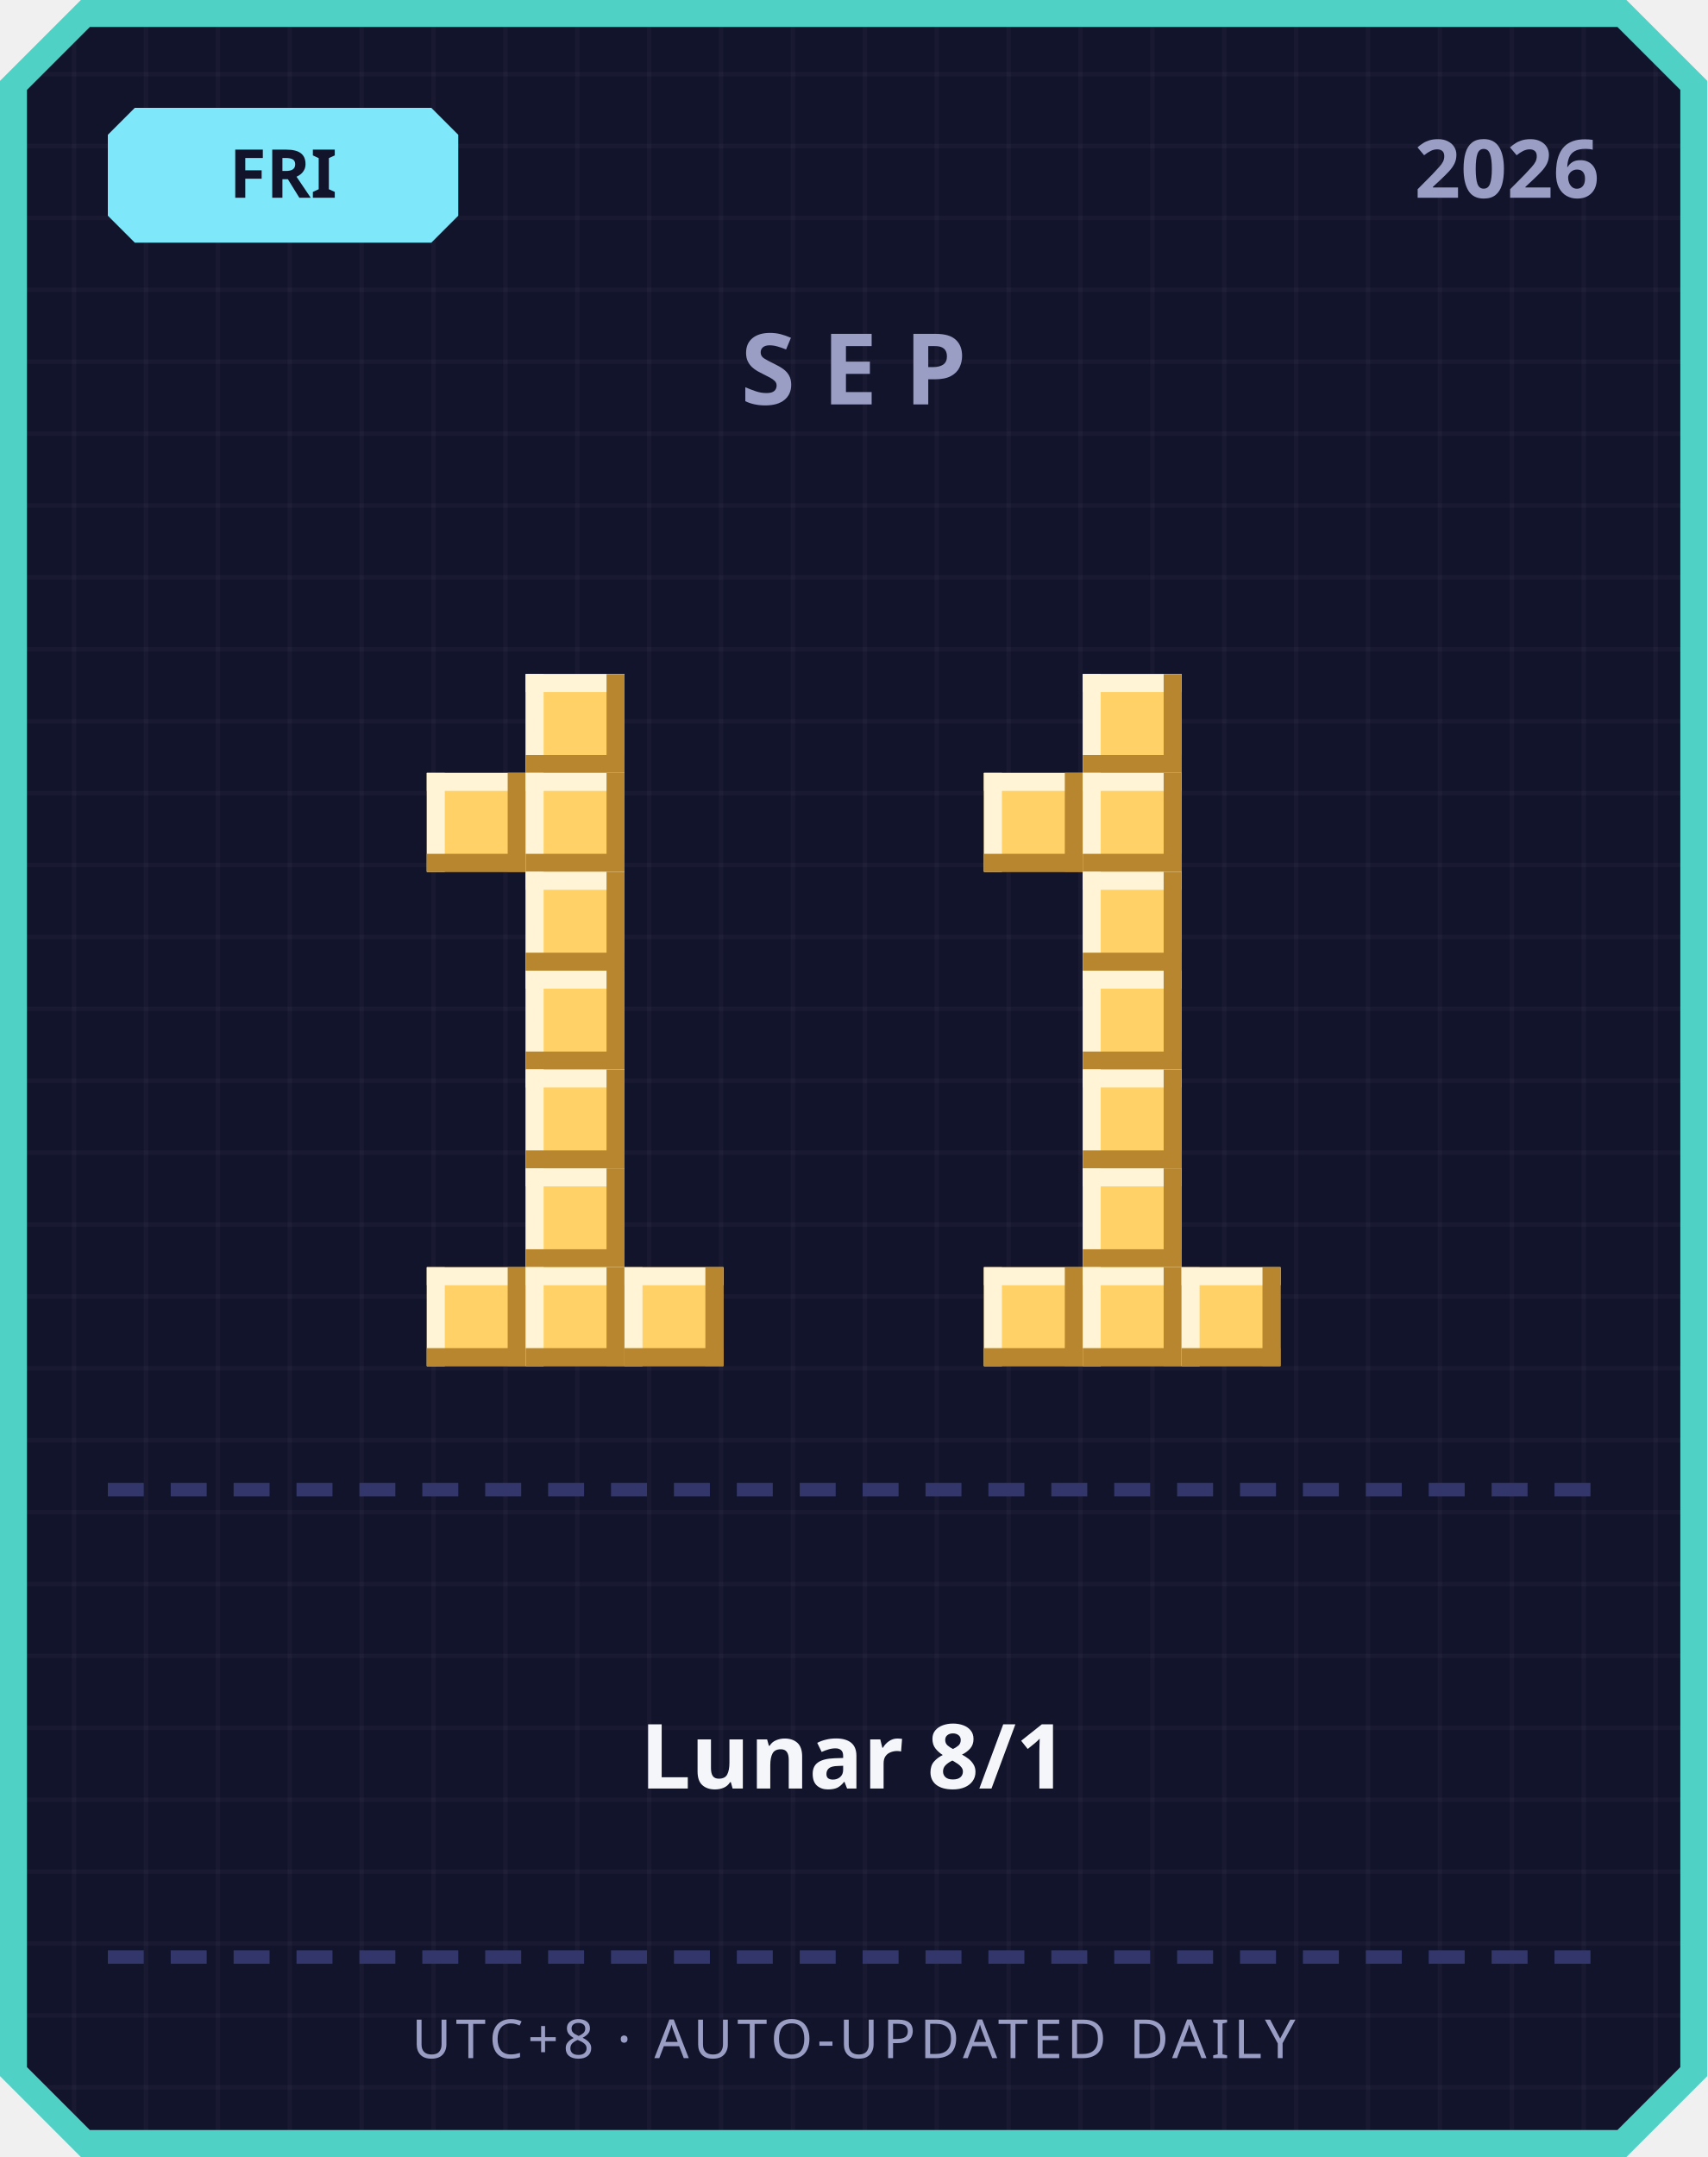
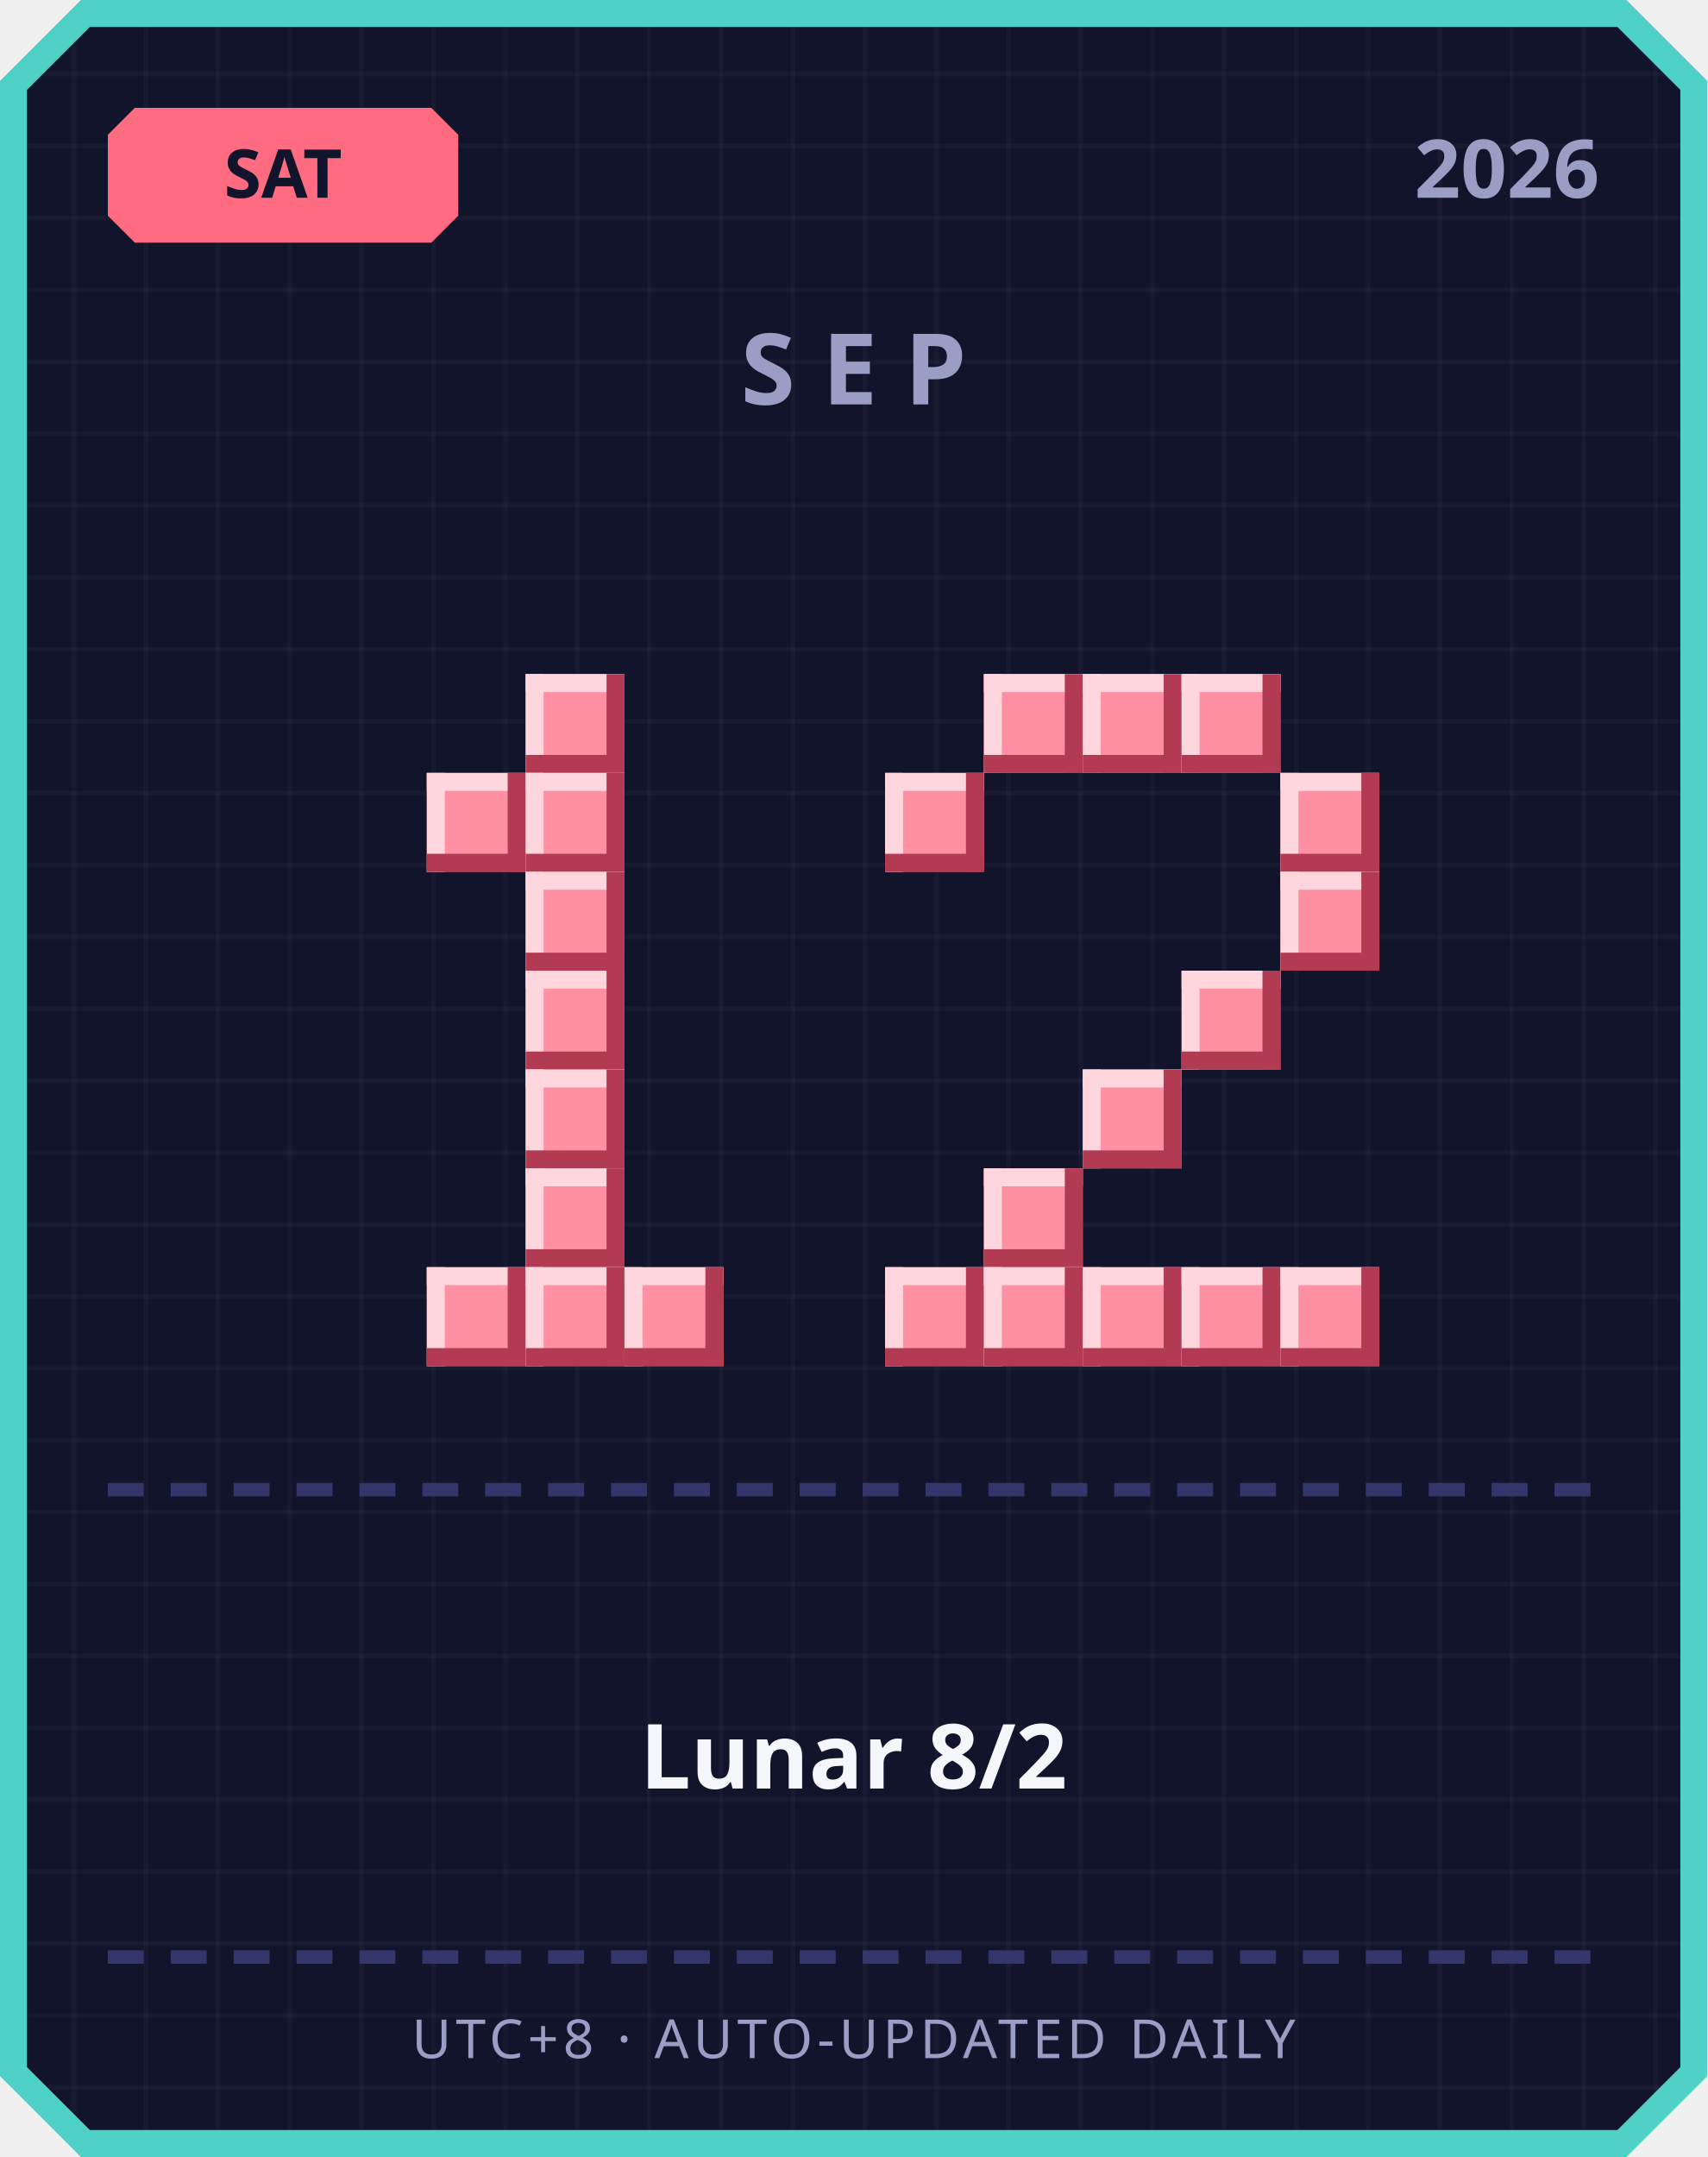
<svg xmlns="http://www.w3.org/2000/svg" width="380" height="480" viewBox="0 0 380 480">
  <defs>
    <pattern id="grid" width="16" height="16" patternUnits="userSpaceOnUse">
      <rect width="16" height="16" fill="#12142b" />
      <rect width="1" height="16" fill="#ffffff" opacity="0.03" />
      <rect width="16" height="1" fill="#ffffff" opacity="0.03" />
    </pattern>
  </defs>
  <path d="M 18,0 L 362,0 L 380,18 L 380,462 L 362,480 L 18,480 L 0,462 L 0,18 Z" fill="#4fd1c5" />
  <path d="M 20,6 L 360,6 L 374,20 L 374,460 L 360,474 L 20,474 L 6,460 L 6,20 Z" fill="url(#grid)" />
-   <path d="M 30,24 L 96,24 L 102,30 L 102,48 L 96,54 L 30,54 L 24,48 L 24,30 Z" fill="#7ee8fa" />
-   <text x="63" y="44" text-anchor="middle" font-family="'Segoe UI', sans-serif" font-size="15" font-weight="700" fill="#12142b">FRI</text>
+   <path d="M 30,24 L 96,24 L 102,30 L 102,48 L 96,54 L 30,54 L 24,48 L 24,30 Z" fill="#ff6b81" />
+   <text x="63" y="44" text-anchor="middle" font-family="'Segoe UI', sans-serif" font-size="15" font-weight="700" fill="#12142b">SAT</text>
  <text x="356" y="44" text-anchor="end" font-family="'Segoe UI', sans-serif" font-size="18" font-weight="700" fill="#9a9dc4">2026</text>
  <text x="190" y="90" text-anchor="middle" font-family="'Segoe UI', sans-serif" font-size="22" font-weight="700" letter-spacing="6" fill="#9a9dc4">SEP</text>
-   <rect x="117" y="150" width="22" height="22" fill="#ffd166" />
-   <rect x="117" y="150" width="22" height="4" fill="#fff4d6" />
-   <rect x="117" y="150" width="4" height="22" fill="#fff4d6" />
-   <rect x="117" y="168" width="22" height="4" fill="#b8862e" />
-   <rect x="135" y="150" width="4" height="22" fill="#b8862e" />
-   <rect x="95" y="172" width="22" height="22" fill="#ffd166" />
-   <rect x="95" y="172" width="22" height="4" fill="#fff4d6" />
-   <rect x="95" y="172" width="4" height="22" fill="#fff4d6" />
-   <rect x="95" y="190" width="22" height="4" fill="#b8862e" />
-   <rect x="113" y="172" width="4" height="22" fill="#b8862e" />
-   <rect x="117" y="172" width="22" height="22" fill="#ffd166" />
-   <rect x="117" y="172" width="22" height="4" fill="#fff4d6" />
-   <rect x="117" y="172" width="4" height="22" fill="#fff4d6" />
-   <rect x="117" y="190" width="22" height="4" fill="#b8862e" />
-   <rect x="135" y="172" width="4" height="22" fill="#b8862e" />
-   <rect x="117" y="194" width="22" height="22" fill="#ffd166" />
-   <rect x="117" y="194" width="22" height="4" fill="#fff4d6" />
-   <rect x="117" y="194" width="4" height="22" fill="#fff4d6" />
-   <rect x="117" y="212" width="22" height="4" fill="#b8862e" />
-   <rect x="135" y="194" width="4" height="22" fill="#b8862e" />
-   <rect x="117" y="216" width="22" height="22" fill="#ffd166" />
-   <rect x="117" y="216" width="22" height="4" fill="#fff4d6" />
-   <rect x="117" y="216" width="4" height="22" fill="#fff4d6" />
-   <rect x="117" y="234" width="22" height="4" fill="#b8862e" />
-   <rect x="135" y="216" width="4" height="22" fill="#b8862e" />
-   <rect x="117" y="238" width="22" height="22" fill="#ffd166" />
-   <rect x="117" y="238" width="22" height="4" fill="#fff4d6" />
-   <rect x="117" y="238" width="4" height="22" fill="#fff4d6" />
-   <rect x="117" y="256" width="22" height="4" fill="#b8862e" />
-   <rect x="135" y="238" width="4" height="22" fill="#b8862e" />
-   <rect x="117" y="260" width="22" height="22" fill="#ffd166" />
-   <rect x="117" y="260" width="22" height="4" fill="#fff4d6" />
-   <rect x="117" y="260" width="4" height="22" fill="#fff4d6" />
-   <rect x="117" y="278" width="22" height="4" fill="#b8862e" />
-   <rect x="135" y="260" width="4" height="22" fill="#b8862e" />
-   <rect x="95" y="282" width="22" height="22" fill="#ffd166" />
-   <rect x="95" y="282" width="22" height="4" fill="#fff4d6" />
-   <rect x="95" y="282" width="4" height="22" fill="#fff4d6" />
-   <rect x="95" y="300" width="22" height="4" fill="#b8862e" />
-   <rect x="113" y="282" width="4" height="22" fill="#b8862e" />
-   <rect x="117" y="282" width="22" height="22" fill="#ffd166" />
-   <rect x="117" y="282" width="22" height="4" fill="#fff4d6" />
-   <rect x="117" y="282" width="4" height="22" fill="#fff4d6" />
-   <rect x="117" y="300" width="22" height="4" fill="#b8862e" />
-   <rect x="135" y="282" width="4" height="22" fill="#b8862e" />
-   <rect x="139" y="282" width="22" height="22" fill="#ffd166" />
-   <rect x="139" y="282" width="22" height="4" fill="#fff4d6" />
-   <rect x="139" y="282" width="4" height="22" fill="#fff4d6" />
-   <rect x="139" y="300" width="22" height="4" fill="#b8862e" />
-   <rect x="157" y="282" width="4" height="22" fill="#b8862e" />
-   <rect x="241" y="150" width="22" height="22" fill="#ffd166" />
-   <rect x="241" y="150" width="22" height="4" fill="#fff4d6" />
-   <rect x="241" y="150" width="4" height="22" fill="#fff4d6" />
-   <rect x="241" y="168" width="22" height="4" fill="#b8862e" />
-   <rect x="259" y="150" width="4" height="22" fill="#b8862e" />
-   <rect x="219" y="172" width="22" height="22" fill="#ffd166" />
-   <rect x="219" y="172" width="22" height="4" fill="#fff4d6" />
-   <rect x="219" y="172" width="4" height="22" fill="#fff4d6" />
-   <rect x="219" y="190" width="22" height="4" fill="#b8862e" />
-   <rect x="237" y="172" width="4" height="22" fill="#b8862e" />
-   <rect x="241" y="172" width="22" height="22" fill="#ffd166" />
-   <rect x="241" y="172" width="22" height="4" fill="#fff4d6" />
-   <rect x="241" y="172" width="4" height="22" fill="#fff4d6" />
-   <rect x="241" y="190" width="22" height="4" fill="#b8862e" />
-   <rect x="259" y="172" width="4" height="22" fill="#b8862e" />
-   <rect x="241" y="194" width="22" height="22" fill="#ffd166" />
-   <rect x="241" y="194" width="22" height="4" fill="#fff4d6" />
-   <rect x="241" y="194" width="4" height="22" fill="#fff4d6" />
-   <rect x="241" y="212" width="22" height="4" fill="#b8862e" />
-   <rect x="259" y="194" width="4" height="22" fill="#b8862e" />
-   <rect x="241" y="216" width="22" height="22" fill="#ffd166" />
-   <rect x="241" y="216" width="22" height="4" fill="#fff4d6" />
-   <rect x="241" y="216" width="4" height="22" fill="#fff4d6" />
-   <rect x="241" y="234" width="22" height="4" fill="#b8862e" />
-   <rect x="259" y="216" width="4" height="22" fill="#b8862e" />
-   <rect x="241" y="238" width="22" height="22" fill="#ffd166" />
-   <rect x="241" y="238" width="22" height="4" fill="#fff4d6" />
-   <rect x="241" y="238" width="4" height="22" fill="#fff4d6" />
-   <rect x="241" y="256" width="22" height="4" fill="#b8862e" />
-   <rect x="259" y="238" width="4" height="22" fill="#b8862e" />
-   <rect x="241" y="260" width="22" height="22" fill="#ffd166" />
-   <rect x="241" y="260" width="22" height="4" fill="#fff4d6" />
-   <rect x="241" y="260" width="4" height="22" fill="#fff4d6" />
-   <rect x="241" y="278" width="22" height="4" fill="#b8862e" />
-   <rect x="259" y="260" width="4" height="22" fill="#b8862e" />
-   <rect x="219" y="282" width="22" height="22" fill="#ffd166" />
-   <rect x="219" y="282" width="22" height="4" fill="#fff4d6" />
-   <rect x="219" y="282" width="4" height="22" fill="#fff4d6" />
-   <rect x="219" y="300" width="22" height="4" fill="#b8862e" />
-   <rect x="237" y="282" width="4" height="22" fill="#b8862e" />
-   <rect x="241" y="282" width="22" height="22" fill="#ffd166" />
-   <rect x="241" y="282" width="22" height="4" fill="#fff4d6" />
-   <rect x="241" y="282" width="4" height="22" fill="#fff4d6" />
-   <rect x="241" y="300" width="22" height="4" fill="#b8862e" />
-   <rect x="259" y="282" width="4" height="22" fill="#b8862e" />
-   <rect x="263" y="282" width="22" height="22" fill="#ffd166" />
-   <rect x="263" y="282" width="22" height="4" fill="#fff4d6" />
-   <rect x="263" y="282" width="4" height="22" fill="#fff4d6" />
-   <rect x="263" y="300" width="22" height="4" fill="#b8862e" />
-   <rect x="281" y="282" width="4" height="22" fill="#b8862e" />
+   <rect x="117" y="150" width="22" height="22" fill="#ff8fa3" />
+   <rect x="117" y="150" width="22" height="4" fill="#ffd6dd" />
+   <rect x="117" y="150" width="4" height="22" fill="#ffd6dd" />
+   <rect x="117" y="168" width="22" height="4" fill="#b23a52" />
+   <rect x="135" y="150" width="4" height="22" fill="#b23a52" />
+   <rect x="95" y="172" width="22" height="22" fill="#ff8fa3" />
+   <rect x="95" y="172" width="22" height="4" fill="#ffd6dd" />
+   <rect x="95" y="172" width="4" height="22" fill="#ffd6dd" />
+   <rect x="95" y="190" width="22" height="4" fill="#b23a52" />
+   <rect x="113" y="172" width="4" height="22" fill="#b23a52" />
+   <rect x="117" y="172" width="22" height="22" fill="#ff8fa3" />
+   <rect x="117" y="172" width="22" height="4" fill="#ffd6dd" />
+   <rect x="117" y="172" width="4" height="22" fill="#ffd6dd" />
+   <rect x="117" y="190" width="22" height="4" fill="#b23a52" />
+   <rect x="135" y="172" width="4" height="22" fill="#b23a52" />
+   <rect x="117" y="194" width="22" height="22" fill="#ff8fa3" />
+   <rect x="117" y="194" width="22" height="4" fill="#ffd6dd" />
+   <rect x="117" y="194" width="4" height="22" fill="#ffd6dd" />
+   <rect x="117" y="212" width="22" height="4" fill="#b23a52" />
+   <rect x="135" y="194" width="4" height="22" fill="#b23a52" />
+   <rect x="117" y="216" width="22" height="22" fill="#ff8fa3" />
+   <rect x="117" y="216" width="22" height="4" fill="#ffd6dd" />
+   <rect x="117" y="216" width="4" height="22" fill="#ffd6dd" />
+   <rect x="117" y="234" width="22" height="4" fill="#b23a52" />
+   <rect x="135" y="216" width="4" height="22" fill="#b23a52" />
+   <rect x="117" y="238" width="22" height="22" fill="#ff8fa3" />
+   <rect x="117" y="238" width="22" height="4" fill="#ffd6dd" />
+   <rect x="117" y="238" width="4" height="22" fill="#ffd6dd" />
+   <rect x="117" y="256" width="22" height="4" fill="#b23a52" />
+   <rect x="135" y="238" width="4" height="22" fill="#b23a52" />
+   <rect x="117" y="260" width="22" height="22" fill="#ff8fa3" />
+   <rect x="117" y="260" width="22" height="4" fill="#ffd6dd" />
+   <rect x="117" y="260" width="4" height="22" fill="#ffd6dd" />
+   <rect x="117" y="278" width="22" height="4" fill="#b23a52" />
+   <rect x="135" y="260" width="4" height="22" fill="#b23a52" />
+   <rect x="95" y="282" width="22" height="22" fill="#ff8fa3" />
+   <rect x="95" y="282" width="22" height="4" fill="#ffd6dd" />
+   <rect x="95" y="282" width="4" height="22" fill="#ffd6dd" />
+   <rect x="95" y="300" width="22" height="4" fill="#b23a52" />
+   <rect x="113" y="282" width="4" height="22" fill="#b23a52" />
+   <rect x="117" y="282" width="22" height="22" fill="#ff8fa3" />
+   <rect x="117" y="282" width="22" height="4" fill="#ffd6dd" />
+   <rect x="117" y="282" width="4" height="22" fill="#ffd6dd" />
+   <rect x="117" y="300" width="22" height="4" fill="#b23a52" />
+   <rect x="135" y="282" width="4" height="22" fill="#b23a52" />
+   <rect x="139" y="282" width="22" height="22" fill="#ff8fa3" />
+   <rect x="139" y="282" width="22" height="4" fill="#ffd6dd" />
+   <rect x="139" y="282" width="4" height="22" fill="#ffd6dd" />
+   <rect x="139" y="300" width="22" height="4" fill="#b23a52" />
+   <rect x="157" y="282" width="4" height="22" fill="#b23a52" />
+   <rect x="219" y="150" width="22" height="22" fill="#ff8fa3" />
+   <rect x="219" y="150" width="22" height="4" fill="#ffd6dd" />
+   <rect x="219" y="150" width="4" height="22" fill="#ffd6dd" />
+   <rect x="219" y="168" width="22" height="4" fill="#b23a52" />
+   <rect x="237" y="150" width="4" height="22" fill="#b23a52" />
+   <rect x="241" y="150" width="22" height="22" fill="#ff8fa3" />
+   <rect x="241" y="150" width="22" height="4" fill="#ffd6dd" />
+   <rect x="241" y="150" width="4" height="22" fill="#ffd6dd" />
+   <rect x="241" y="168" width="22" height="4" fill="#b23a52" />
+   <rect x="259" y="150" width="4" height="22" fill="#b23a52" />
+   <rect x="263" y="150" width="22" height="22" fill="#ff8fa3" />
+   <rect x="263" y="150" width="22" height="4" fill="#ffd6dd" />
+   <rect x="263" y="150" width="4" height="22" fill="#ffd6dd" />
+   <rect x="263" y="168" width="22" height="4" fill="#b23a52" />
+   <rect x="281" y="150" width="4" height="22" fill="#b23a52" />
+   <rect x="197" y="172" width="22" height="22" fill="#ff8fa3" />
+   <rect x="197" y="172" width="22" height="4" fill="#ffd6dd" />
+   <rect x="197" y="172" width="4" height="22" fill="#ffd6dd" />
+   <rect x="197" y="190" width="22" height="4" fill="#b23a52" />
+   <rect x="215" y="172" width="4" height="22" fill="#b23a52" />
+   <rect x="285" y="172" width="22" height="22" fill="#ff8fa3" />
+   <rect x="285" y="172" width="22" height="4" fill="#ffd6dd" />
+   <rect x="285" y="172" width="4" height="22" fill="#ffd6dd" />
+   <rect x="285" y="190" width="22" height="4" fill="#b23a52" />
+   <rect x="303" y="172" width="4" height="22" fill="#b23a52" />
+   <rect x="285" y="194" width="22" height="22" fill="#ff8fa3" />
+   <rect x="285" y="194" width="22" height="4" fill="#ffd6dd" />
+   <rect x="285" y="194" width="4" height="22" fill="#ffd6dd" />
+   <rect x="285" y="212" width="22" height="4" fill="#b23a52" />
+   <rect x="303" y="194" width="4" height="22" fill="#b23a52" />
+   <rect x="263" y="216" width="22" height="22" fill="#ff8fa3" />
+   <rect x="263" y="216" width="22" height="4" fill="#ffd6dd" />
+   <rect x="263" y="216" width="4" height="22" fill="#ffd6dd" />
+   <rect x="263" y="234" width="22" height="4" fill="#b23a52" />
+   <rect x="281" y="216" width="4" height="22" fill="#b23a52" />
+   <rect x="241" y="238" width="22" height="22" fill="#ff8fa3" />
+   <rect x="241" y="238" width="22" height="4" fill="#ffd6dd" />
+   <rect x="241" y="238" width="4" height="22" fill="#ffd6dd" />
+   <rect x="241" y="256" width="22" height="4" fill="#b23a52" />
+   <rect x="259" y="238" width="4" height="22" fill="#b23a52" />
+   <rect x="219" y="260" width="22" height="22" fill="#ff8fa3" />
+   <rect x="219" y="260" width="22" height="4" fill="#ffd6dd" />
+   <rect x="219" y="260" width="4" height="22" fill="#ffd6dd" />
+   <rect x="219" y="278" width="22" height="4" fill="#b23a52" />
+   <rect x="237" y="260" width="4" height="22" fill="#b23a52" />
+   <rect x="197" y="282" width="22" height="22" fill="#ff8fa3" />
+   <rect x="197" y="282" width="22" height="4" fill="#ffd6dd" />
+   <rect x="197" y="282" width="4" height="22" fill="#ffd6dd" />
+   <rect x="197" y="300" width="22" height="4" fill="#b23a52" />
+   <rect x="215" y="282" width="4" height="22" fill="#b23a52" />
+   <rect x="219" y="282" width="22" height="22" fill="#ff8fa3" />
+   <rect x="219" y="282" width="22" height="4" fill="#ffd6dd" />
+   <rect x="219" y="282" width="4" height="22" fill="#ffd6dd" />
+   <rect x="219" y="300" width="22" height="4" fill="#b23a52" />
+   <rect x="237" y="282" width="4" height="22" fill="#b23a52" />
+   <rect x="241" y="282" width="22" height="22" fill="#ff8fa3" />
+   <rect x="241" y="282" width="22" height="4" fill="#ffd6dd" />
+   <rect x="241" y="282" width="4" height="22" fill="#ffd6dd" />
+   <rect x="241" y="300" width="22" height="4" fill="#b23a52" />
+   <rect x="259" y="282" width="4" height="22" fill="#b23a52" />
+   <rect x="263" y="282" width="22" height="22" fill="#ff8fa3" />
+   <rect x="263" y="282" width="22" height="4" fill="#ffd6dd" />
+   <rect x="263" y="282" width="4" height="22" fill="#ffd6dd" />
+   <rect x="263" y="300" width="22" height="4" fill="#b23a52" />
+   <rect x="281" y="282" width="4" height="22" fill="#b23a52" />
+   <rect x="285" y="282" width="22" height="22" fill="#ff8fa3" />
+   <rect x="285" y="282" width="22" height="4" fill="#ffd6dd" />
+   <rect x="285" y="282" width="4" height="22" fill="#ffd6dd" />
+   <rect x="285" y="300" width="22" height="4" fill="#b23a52" />
+   <rect x="303" y="282" width="4" height="22" fill="#b23a52" />
  <rect x="24" y="330" width="8" height="3" fill="#33366b" />
  <rect x="38" y="330" width="8" height="3" fill="#33366b" />
  <rect x="52" y="330" width="8" height="3" fill="#33366b" />
  <rect x="66" y="330" width="8" height="3" fill="#33366b" />
  <rect x="80" y="330" width="8" height="3" fill="#33366b" />
  <rect x="94" y="330" width="8" height="3" fill="#33366b" />
  <rect x="108" y="330" width="8" height="3" fill="#33366b" />
  <rect x="122" y="330" width="8" height="3" fill="#33366b" />
  <rect x="136" y="330" width="8" height="3" fill="#33366b" />
  <rect x="150" y="330" width="8" height="3" fill="#33366b" />
  <rect x="164" y="330" width="8" height="3" fill="#33366b" />
  <rect x="178" y="330" width="8" height="3" fill="#33366b" />
  <rect x="192" y="330" width="8" height="3" fill="#33366b" />
  <rect x="206" y="330" width="8" height="3" fill="#33366b" />
  <rect x="220" y="330" width="8" height="3" fill="#33366b" />
  <rect x="234" y="330" width="8" height="3" fill="#33366b" />
  <rect x="248" y="330" width="8" height="3" fill="#33366b" />
  <rect x="262" y="330" width="8" height="3" fill="#33366b" />
  <rect x="276" y="330" width="8" height="3" fill="#33366b" />
  <rect x="290" y="330" width="8" height="3" fill="#33366b" />
  <rect x="304" y="330" width="8" height="3" fill="#33366b" />
  <rect x="318" y="330" width="8" height="3" fill="#33366b" />
  <rect x="332" y="330" width="8" height="3" fill="#33366b" />
  <rect x="346" y="330" width="8" height="3" fill="#33366b" />
-   <text x="190" y="398" text-anchor="middle" font-family="'Segoe UI', 'Microsoft JhengHei', sans-serif" font-size="20" font-weight="700" fill="#f5f6fa">Lunar 8/1</text>
+   <text x="190" y="398" text-anchor="middle" font-family="'Segoe UI', 'Microsoft JhengHei', sans-serif" font-size="20" font-weight="700" fill="#f5f6fa">Lunar 8/2</text>
  <rect x="24" y="434" width="8" height="3" fill="#33366b" />
  <rect x="38" y="434" width="8" height="3" fill="#33366b" />
  <rect x="52" y="434" width="8" height="3" fill="#33366b" />
  <rect x="66" y="434" width="8" height="3" fill="#33366b" />
  <rect x="80" y="434" width="8" height="3" fill="#33366b" />
  <rect x="94" y="434" width="8" height="3" fill="#33366b" />
  <rect x="108" y="434" width="8" height="3" fill="#33366b" />
  <rect x="122" y="434" width="8" height="3" fill="#33366b" />
  <rect x="136" y="434" width="8" height="3" fill="#33366b" />
  <rect x="150" y="434" width="8" height="3" fill="#33366b" />
  <rect x="164" y="434" width="8" height="3" fill="#33366b" />
  <rect x="178" y="434" width="8" height="3" fill="#33366b" />
  <rect x="192" y="434" width="8" height="3" fill="#33366b" />
  <rect x="206" y="434" width="8" height="3" fill="#33366b" />
  <rect x="220" y="434" width="8" height="3" fill="#33366b" />
  <rect x="234" y="434" width="8" height="3" fill="#33366b" />
  <rect x="248" y="434" width="8" height="3" fill="#33366b" />
  <rect x="262" y="434" width="8" height="3" fill="#33366b" />
  <rect x="276" y="434" width="8" height="3" fill="#33366b" />
  <rect x="290" y="434" width="8" height="3" fill="#33366b" />
  <rect x="304" y="434" width="8" height="3" fill="#33366b" />
  <rect x="318" y="434" width="8" height="3" fill="#33366b" />
  <rect x="332" y="434" width="8" height="3" fill="#33366b" />
  <rect x="346" y="434" width="8" height="3" fill="#33366b" />
  <text x="190" y="458" text-anchor="middle" font-family="'Segoe UI', sans-serif" font-size="12" letter-spacing="1" fill="#9a9dc4">UTC+8 · AUTO-UPDATED DAILY</text>
</svg>
